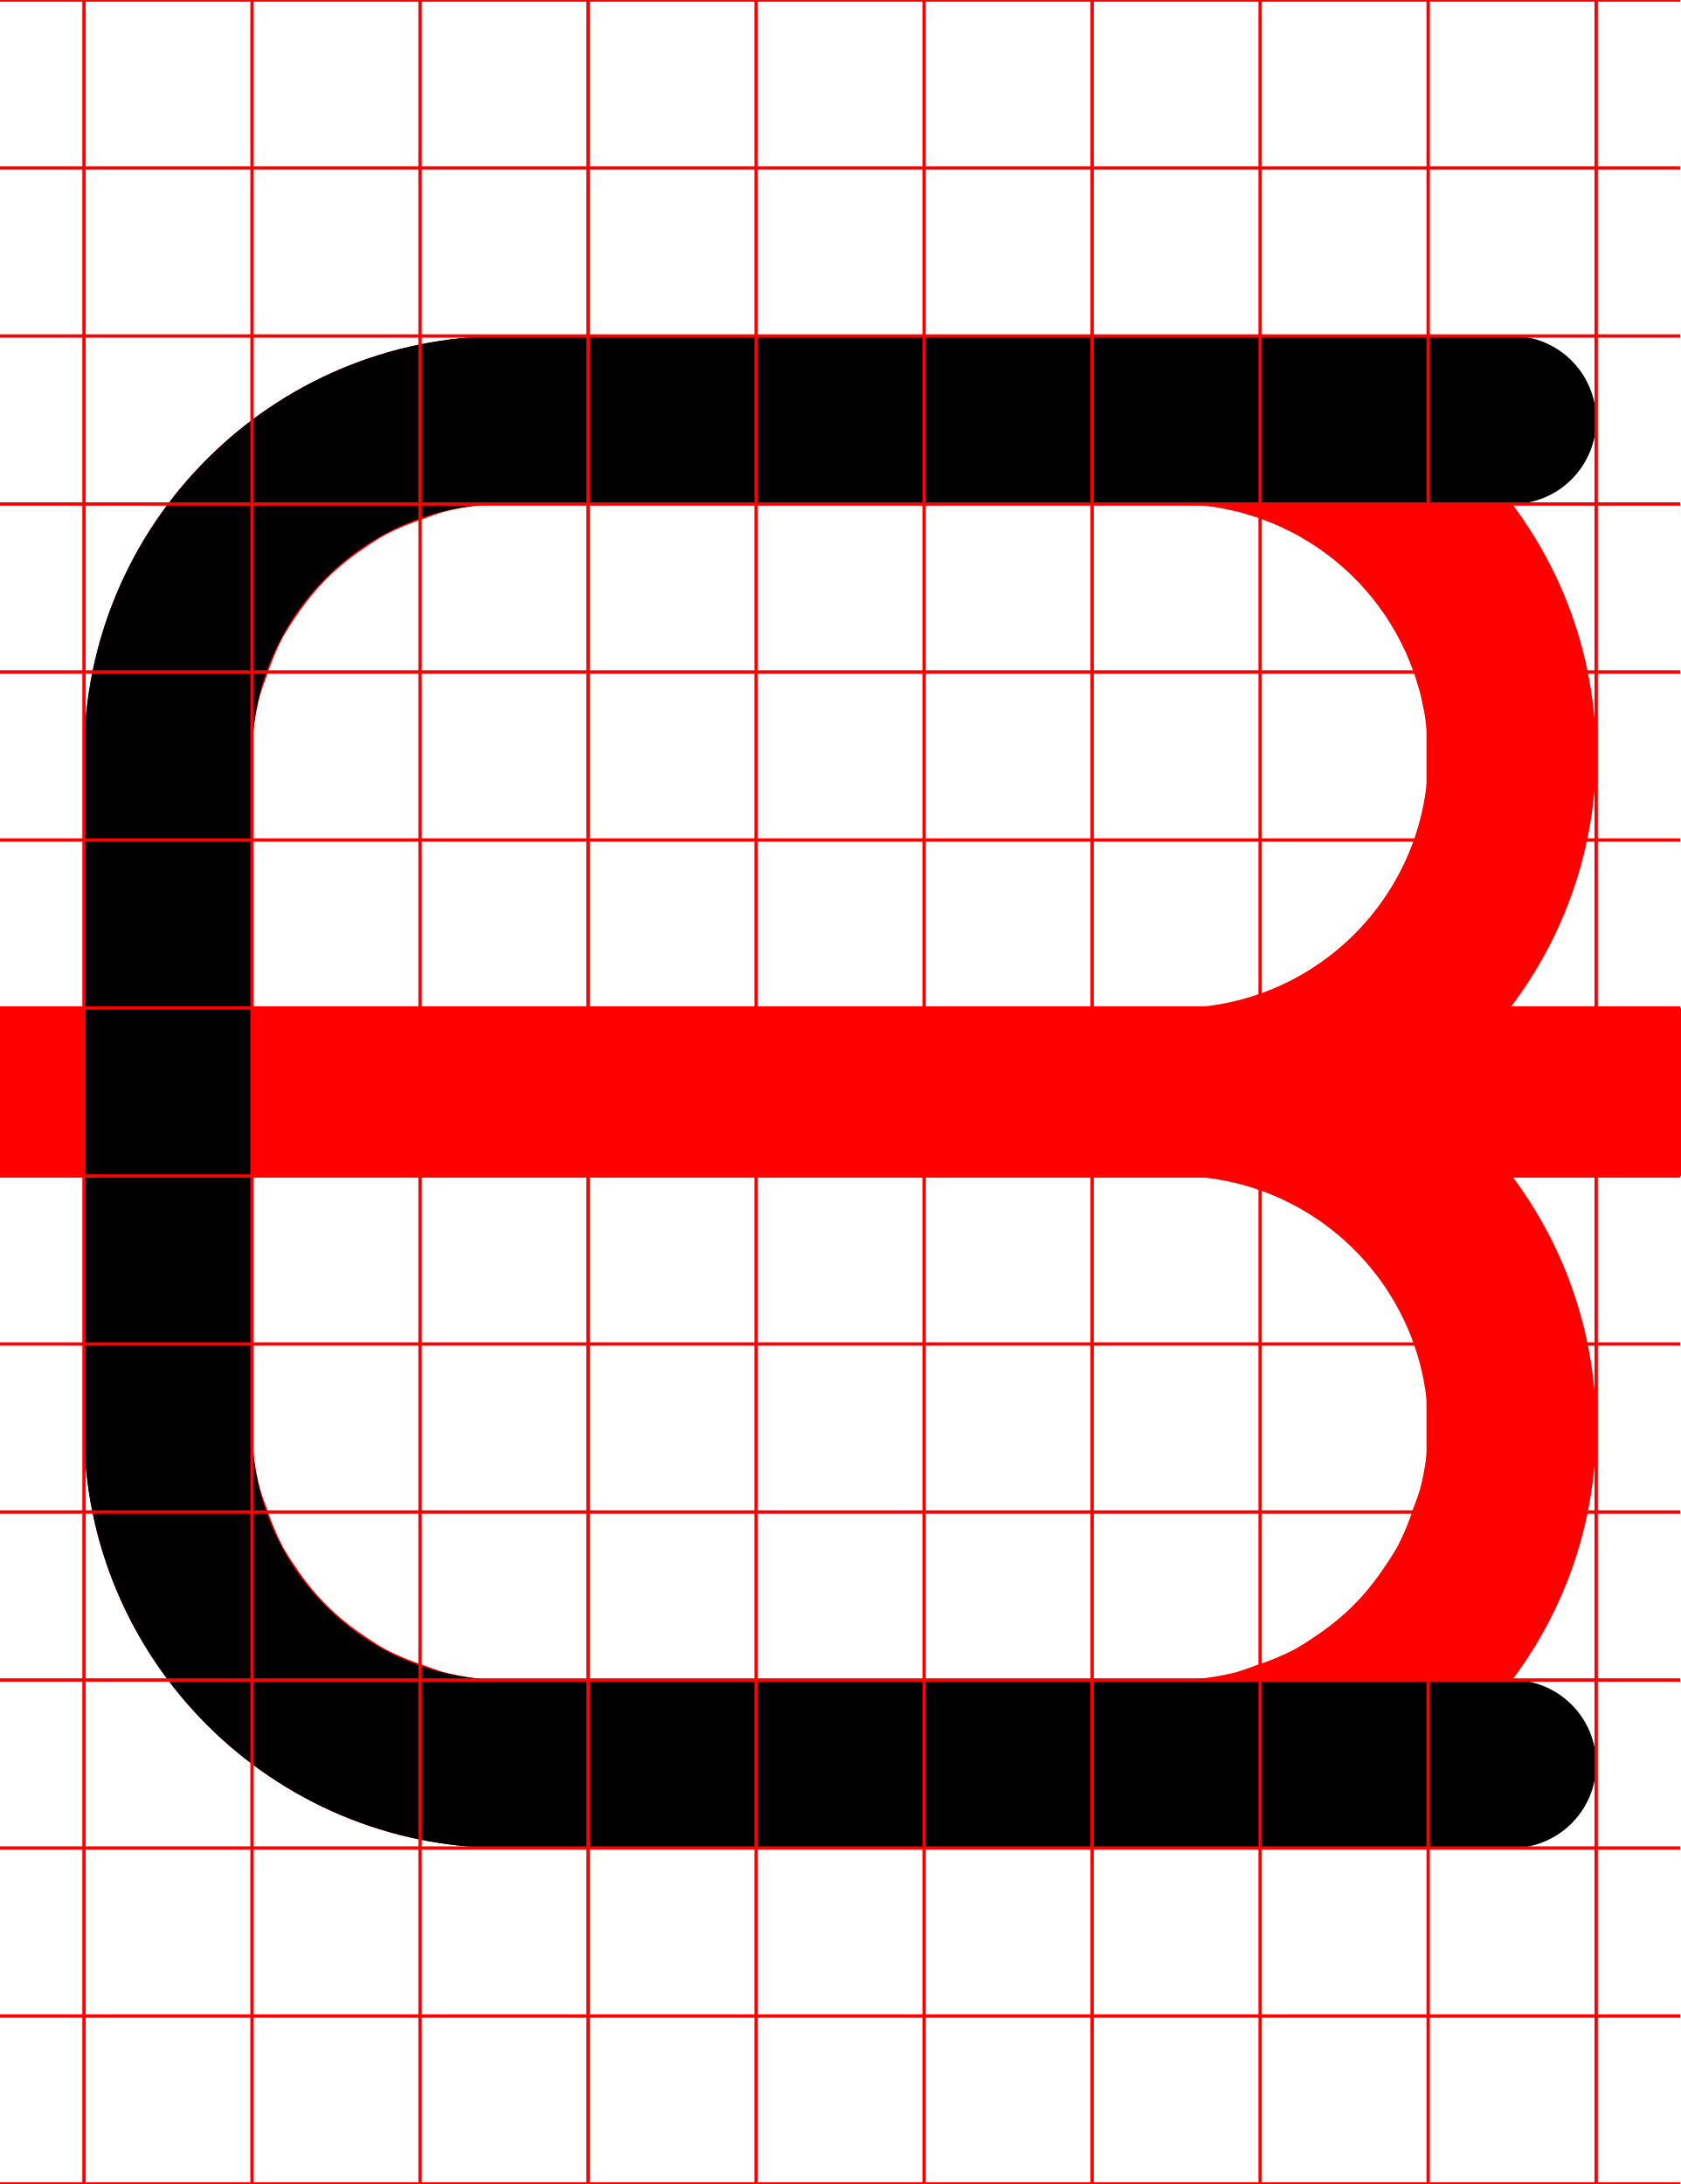
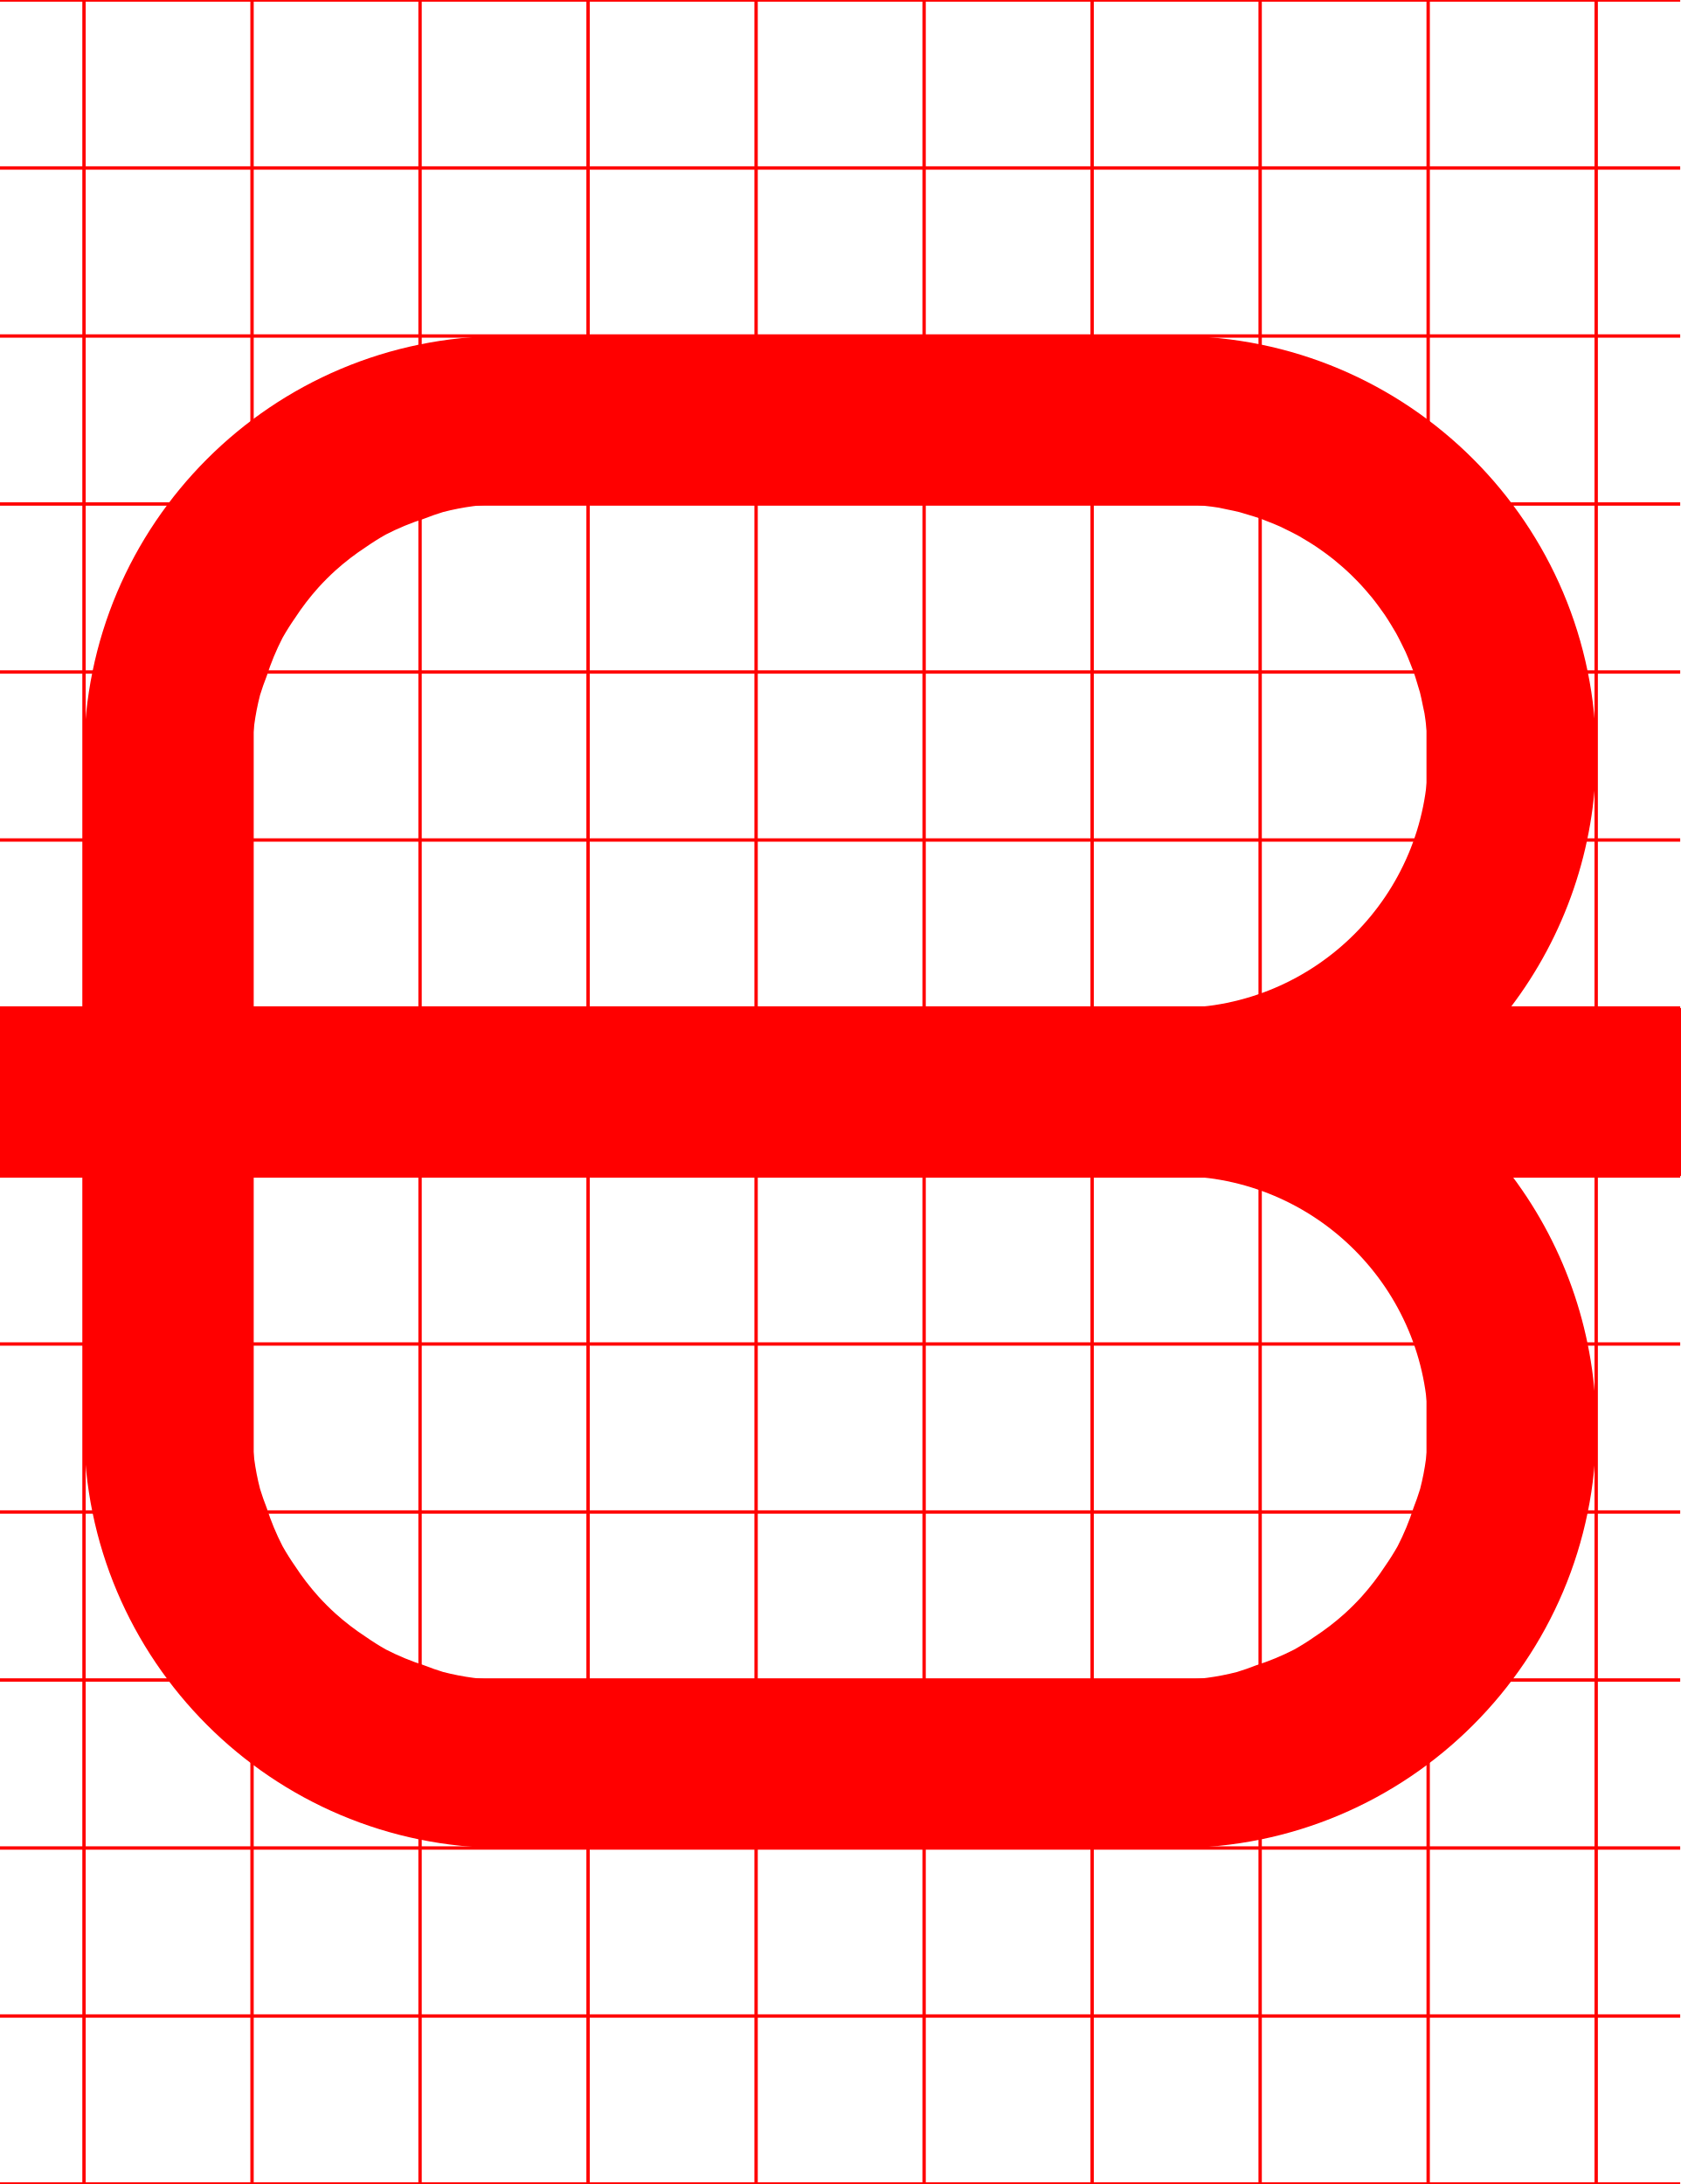
<svg xmlns="http://www.w3.org/2000/svg" width="500" height="650">
  <path d="M 150 100 A 125 125 0 0 0 25 225 L 25 300 L 0 300 L 0 300.07 A 25 25 0 0 0 -25 325 A 25 25 0 0 0 0 349.93 L 0 350 L 25 350 L 25 425 A 125 125 0 0 0 150 550 L 350 550 A 125 125 0 0 0 475 425 A 125 125 0 0 0 449.961 350 L 500 350 A 25 25 0 0 0 525 325 A 25 25 0 0 0 500 300 L 449.381 300 A 125 125 0 0 0 475 225 A 125 125 0 0 0 350 100 L 150 100 z M 150 150 L 350 150 A 75 75 0 0 1 356.369 150.279 L 358.539 150.551 A 75 75 0 0 1 362.67 151.09 A 75 75 0 0 1 365.27 151.641 A 75 75 0 0 1 368.91 152.439 A 75 75 0 0 1 371.58 153.24 A 75 75 0 0 1 375 154.32 A 75 75 0 0 1 377.641 155.35 A 75 75 0 0 1 380.939 156.711 A 75 75 0 0 1 383.49 157.961 A 75 75 0 0 1 386.631 159.59 A 75 75 0 0 1 389.09 161.061 A 75 75 0 0 1 392.061 162.961 A 75 75 0 0 1 394.4 164.619 A 75 75 0 0 1 397.18 166.76 A 75 75 0 0 1 399.391 168.631 A 75 75 0 0 1 401.961 170.98 A 75 75 0 0 1 404.02 173.039 A 75 75 0 0 1 406.369 175.609 A 75 75 0 0 1 408.24 177.811 A 75 75 0 0 1 410.381 180.609 A 75 75 0 0 1 412.051 182.939 A 75 75 0 0 1 413.939 185.91 A 75 75 0 0 1 415.41 188.369 A 75 75 0 0 1 417.039 191.51 A 75 75 0 0 1 418.289 194.061 A 75 75 0 0 1 419.65 197.359 A 75 75 0 0 1 420.68 200 A 75 75 0 0 1 421.76 203.42 A 75 75 0 0 1 422.561 206.09 A 75 75 0 0 1 423.359 209.73 A 75 75 0 0 1 423.91 212.33 A 75 75 0 0 1 424.449 216.461 L 424.721 218.631 A 75 75 0 0 1 425 225 A 75 75 0 0 1 350 300 L 75 300 L 75 225 A 75 75 0 0 1 77.391 206.859 A 75 75 0 0 1 79.35 201.26 A 75 75 0 0 1 84.09 189.811 A 75 75 0 0 1 87.789 183.939 A 75 75 0 0 1 94.77 174.84 A 75 75 0 0 1 99.84 169.77 A 75 75 0 0 1 108.939 162.779 A 75 75 0 0 1 114.811 159.09 A 75 75 0 0 1 126.26 154.35 A 75 75 0 0 1 131.859 152.391 A 75 75 0 0 1 150 150 z M 75 350 L 350 350 A 75 75 0 0 1 425 425 A 75 75 0 0 1 422.609 443.141 A 75 75 0 0 1 420.65 448.74 A 75 75 0 0 1 415.91 460.189 A 75 75 0 0 1 412.211 466.061 A 75 75 0 0 1 405.23 475.16 A 75 75 0 0 1 400.16 480.23 A 75 75 0 0 1 391.061 487.221 A 75 75 0 0 1 385.189 490.91 A 75 75 0 0 1 373.74 495.65 A 75 75 0 0 1 368.141 497.609 A 75 75 0 0 1 350 500 L 150 500 A 75 75 0 0 1 131.859 497.609 A 75 75 0 0 1 126.26 495.65 A 75 75 0 0 1 114.811 490.91 A 75 75 0 0 1 108.939 487.211 A 75 75 0 0 1 99.84 480.23 A 75 75 0 0 1 94.77 475.16 A 75 75 0 0 1 87.779 466.061 A 75 75 0 0 1 84.09 460.189 A 75 75 0 0 1 79.35 448.74 A 75 75 0 0 1 77.391 443.141 A 75 75 0 0 1 75 425 L 75 350 z " style="fill:red" />
-   <path d="M 150,100 C 80.964,100 25,155.964 25,225 v 200 c 0,69.036 55.964,125 125,125 h 300 c 13.807,0 25,-11.193 25,-25 0,-13.807 -11.193,-25 -25,-25 H 150 C 108.579,500 75,466.421 75,425 V 225 c 0,-41.421 33.579,-75 75,-75 h 300 c 13.807,0 25,-11.193 25,-25 0,-13.807 -11.193,-25 -25,-25 z" />
  <path d="M0-.5v1h24.5v49H0v1h24.5v49H0v1h24.5v49H0v1h24.5v49H0v1h24.5v49H0v1h24.5v49H0v1h24.5v49H0v1h24.5v49H0v1h24.5v49H0v1h24.5v49H0v1h24.5v49H0v1h24.5v49H0v1h24.5v49H0v1h500v-1h-24.5v-49H500v-1h-24.5v-49H500v-1h-24.5v-49H500v-1h-24.5v-49H500v-1h-24.5v-49H500v-1h-24.5v-49H500v-1h-24.5v-49H500v-1h-24.5v-49H500v-1h-24.5v-49H500v-1h-24.5v-49H500v-1h-24.5v-49H500v-1h-24.5v-49H500v-1h-24.5V.5H500v-1zm25.5 1h49v49h-49zm50 0h49v49h-49zm50 0h49v49h-49zm50 0h49v49h-49zm50 0h49v49h-49zm50 0h49v49h-49zm50 0h49v49h-49zm50 0h49v49h-49zm50 0h49v49h-49zm-400 50h49v49h-49zm50 0h49v49h-49zm50 0h49v49h-49zm50 0h49v49h-49zm50 0h49v49h-49zm50 0h49v49h-49zm50 0h49v49h-49zm50 0h49v49h-49zm50 0h49v49h-49zm-400 50h49v49h-49zm50 0h49v49h-49zm50 0h49v49h-49zm50 0h49v49h-49zm50 0h49v49h-49zm50 0h49v49h-49zm50 0h49v49h-49zm50 0h49v49h-49zm50 0h49v49h-49zm-400 50h49v49h-49zm50 0h49v49h-49zm50 0h49v49h-49zm50 0h49v49h-49zm50 0h49v49h-49zm50 0h49v49h-49zm50 0h49v49h-49zm50 0h49v49h-49zm50 0h49v49h-49zm-400 50h49v49h-49zm50 0h49v49h-49zm50 0h49v49h-49zm50 0h49v49h-49zm50 0h49v49h-49zm50 0h49v49h-49zm50 0h49v49h-49zm50 0h49v49h-49zm50 0h49v49h-49zm-400 50h49v49h-49zm50 0h49v49h-49zm50 0h49v49h-49zm50 0h49v49h-49zm50 0h49v49h-49zm50 0h49v49h-49zm50 0h49v49h-49zm50 0h49v49h-49zm50 0h49v49h-49zm-400 50h49v49h-49zm50 0h49v49h-49zm50 0h49v49h-49zm50 0h49v49h-49zm50 0h49v49h-49zm50 0h49v49h-49zm50 0h49v49h-49zm50 0h49v49h-49zm50 0h49v49h-49zm-400 50h49v49h-49zm50 0h49v49h-49zm50 0h49v49h-49zm50 0h49v49h-49zm50 0h49v49h-49zm50 0h49v49h-49zm50 0h49v49h-49zm50 0h49v49h-49zm50 0h49v49h-49zm-400 50h49v49h-49zm50 0h49v49h-49zm50 0h49v49h-49zm50 0h49v49h-49zm50 0h49v49h-49zm50 0h49v49h-49zm50 0h49v49h-49zm50 0h49v49h-49zm50 0h49v49h-49zm-400 50h49v49h-49zm50 0h49v49h-49zm50 0h49v49h-49zm50 0h49v49h-49zm50 0h49v49h-49zm50 0h49v49h-49zm50 0h49v49h-49zm50 0h49v49h-49zm50 0h49v49h-49zm-400 50h49v49h-49zm50 0h49v49h-49zm50 0h49v49h-49zm50 0h49v49h-49zm50 0h49v49h-49zm50 0h49v49h-49zm50 0h49v49h-49zm50 0h49v49h-49zm50 0h49v49h-49zm-400 50h49v49h-49zm50 0h49v49h-49zm50 0h49v49h-49zm50 0h49v49h-49zm50 0h49v49h-49zm50 0h49v49h-49zm50 0h49v49h-49zm50 0h49v49h-49zm50 0h49v49h-49zm-400 50h49v49h-49zm50 0h49v49h-49zm50 0h49v49h-49zm50 0h49v49h-49zm50 0h49v49h-49zm50 0h49v49h-49zm50 0h49v49h-49zm50 0h49v49h-49zm50 0h49v49h-49z" style="fill:red" />
</svg>
